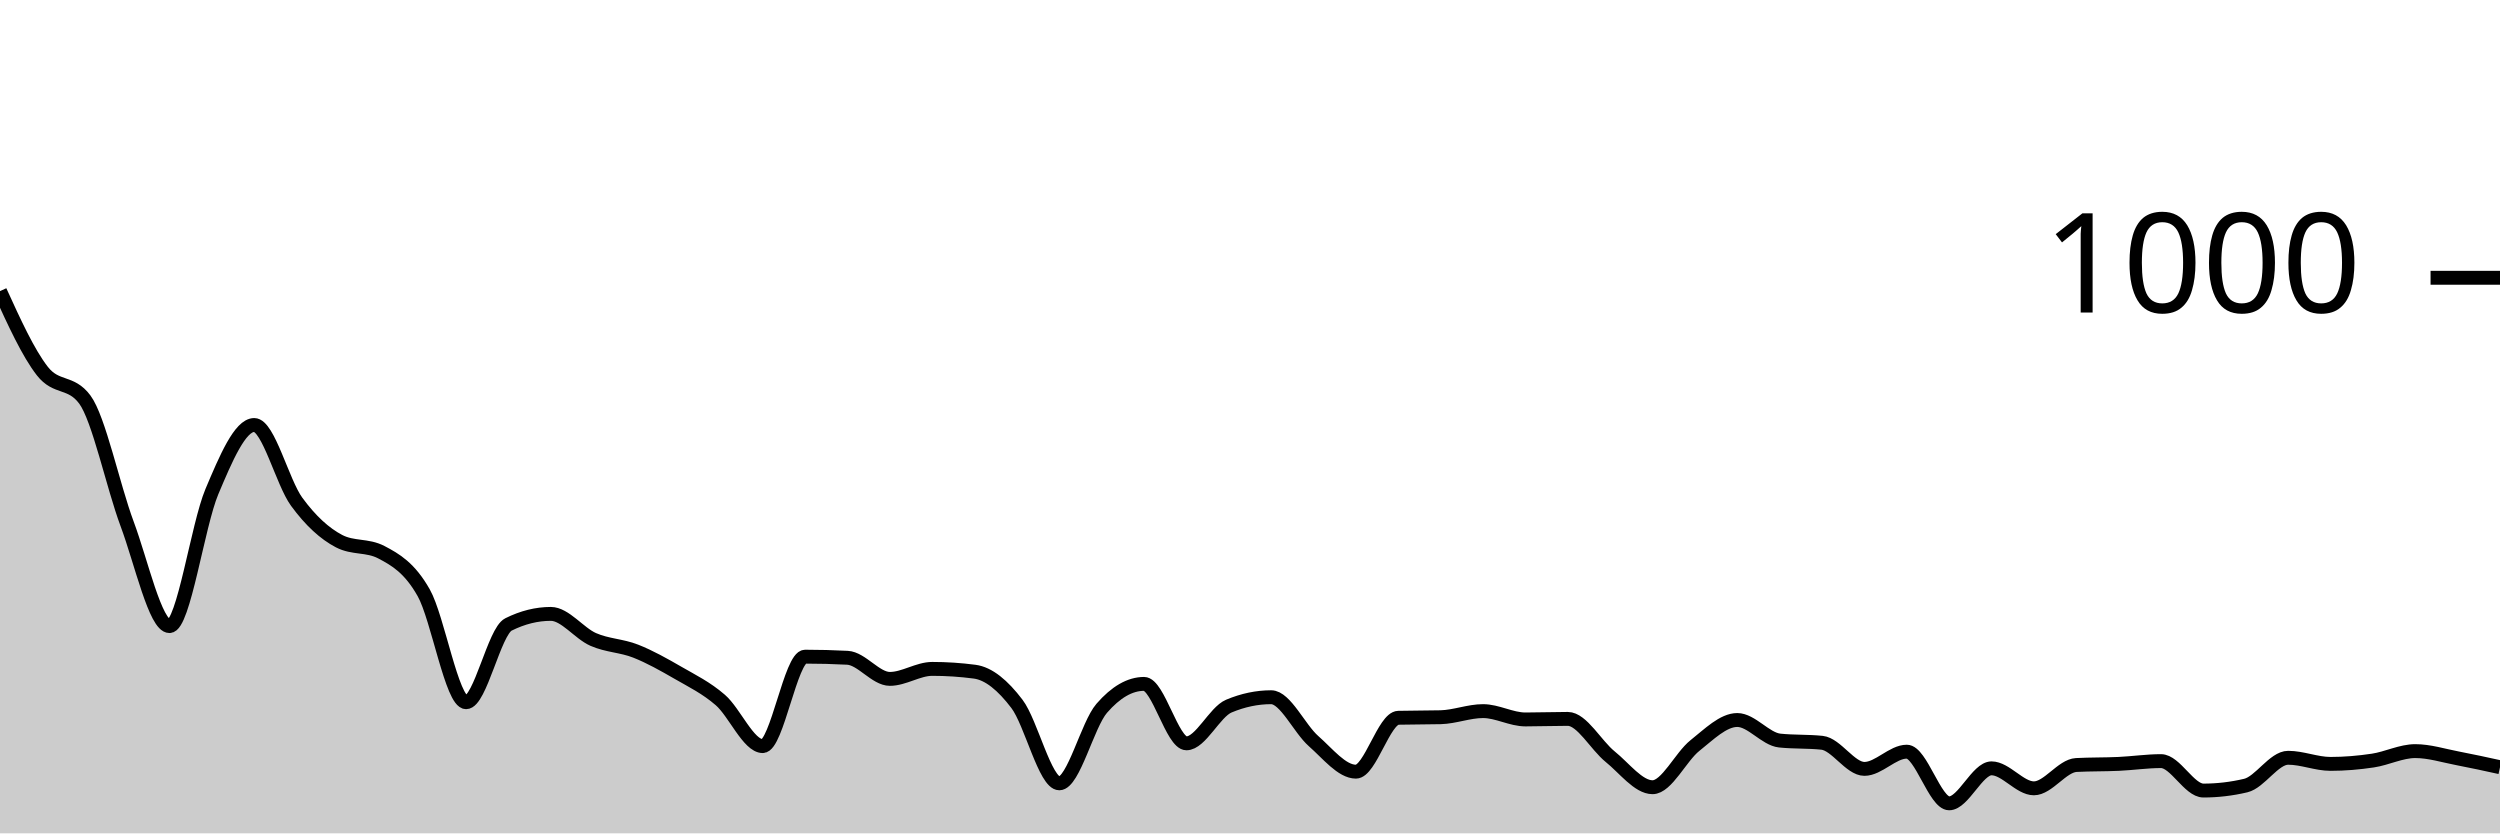
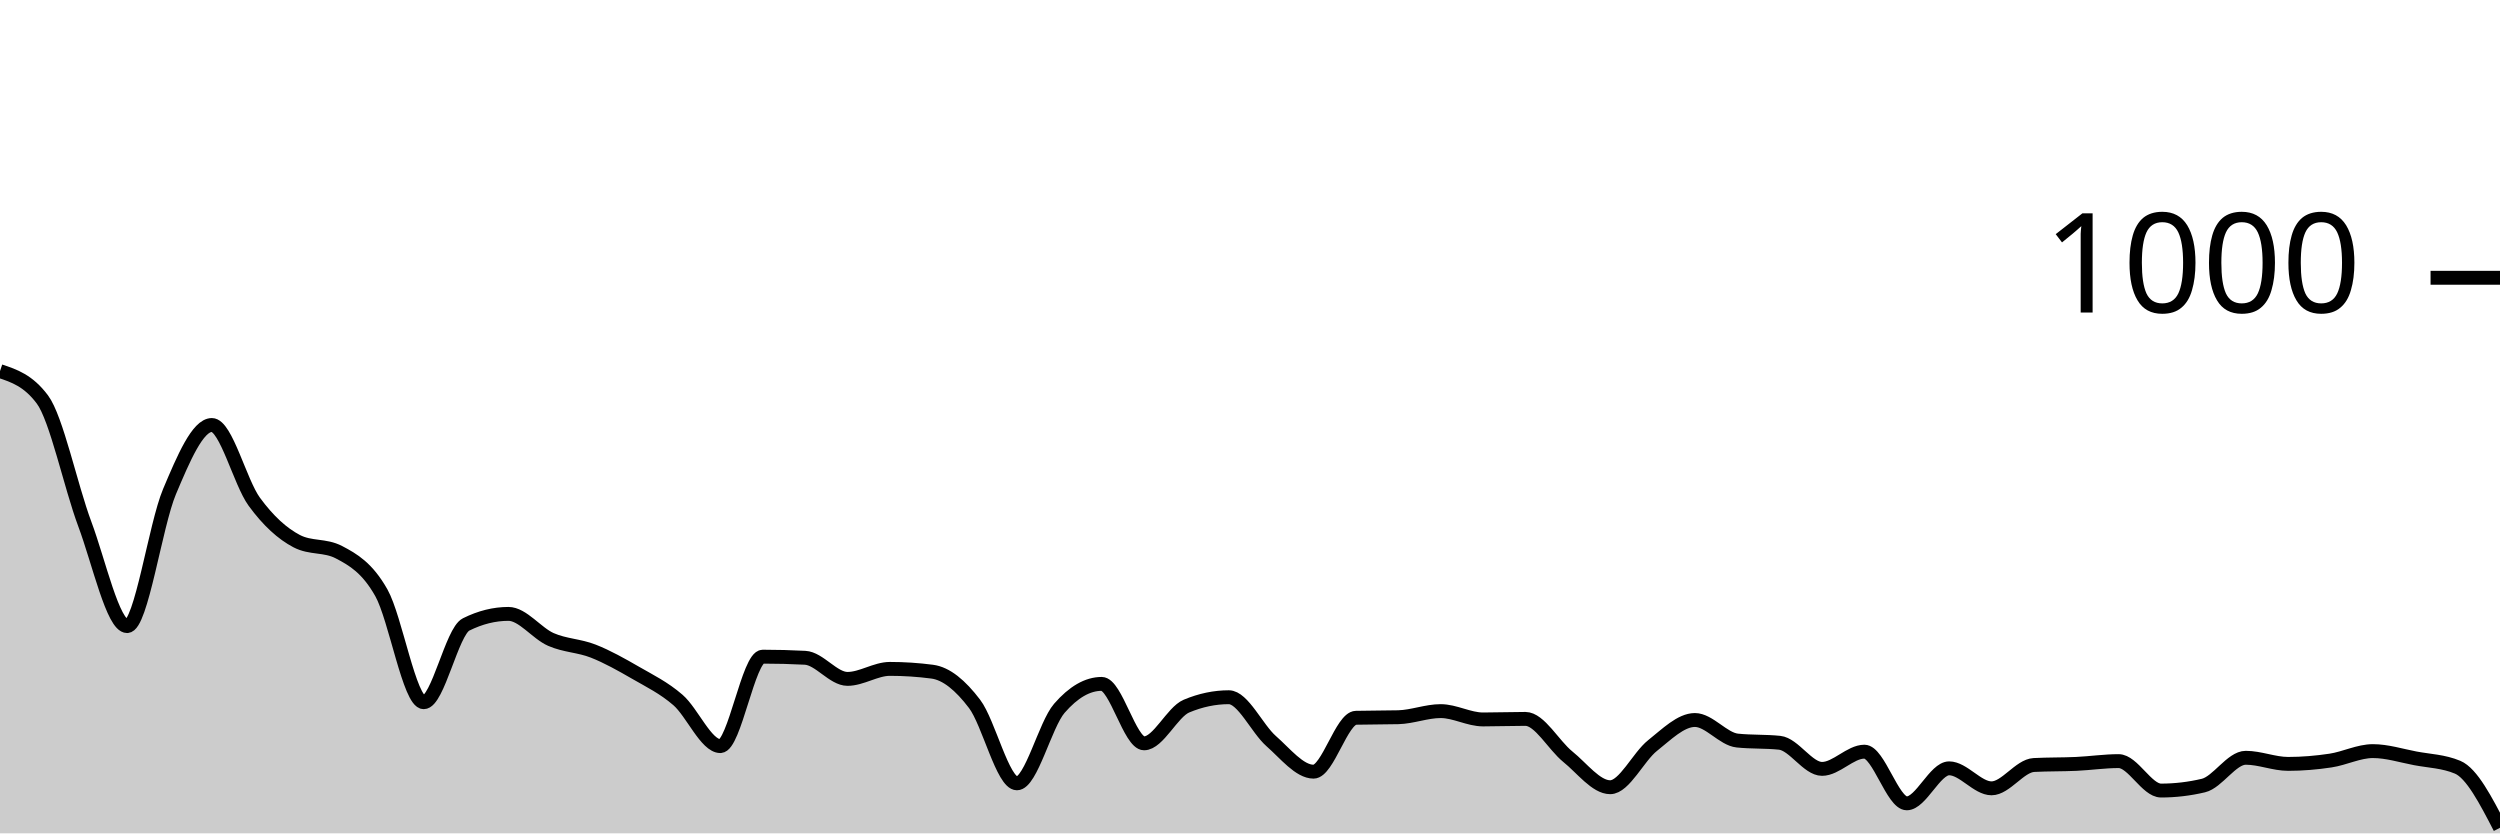
<svg xmlns="http://www.w3.org/2000/svg" viewBox="0 0 180 60">
  <g transform="translate(0,20)">
-     <path class="area" fill="rgba(0, 0, 0, 0.2)" d="M0,0.96C1.017,3.19,2.034,5.42,3.051,6.72C4.068,8.02,5.085,7.4,6.102,8.76C7.119,10.12,8.136,15,9.153,17.72C10.169,20.44,11.186,25.08,12.203,25.08C13.22,25.08,14.237,17.813,15.254,15.4C16.271,12.987,17.288,10.6,18.305,10.6C19.322,10.6,20.339,14.727,21.356,16.12C22.373,17.513,23.39,18.427,24.407,18.96C25.424,19.493,26.441,19.227,27.458,19.76C28.475,20.293,29.492,20.88,30.508,22.68C31.525,24.48,32.542,30.56,33.559,30.56C34.576,30.56,35.593,25.467,36.61,24.96C37.627,24.453,38.644,24.2,39.661,24.2C40.678,24.2,41.695,25.593,42.712,26.04C43.729,26.487,44.746,26.48,45.763,26.88C46.78,27.28,47.797,27.853,48.814,28.44C49.831,29.027,50.847,29.52,51.864,30.4C52.881,31.28,53.898,33.72,54.915,33.72C55.932,33.72,56.949,27.28,57.966,27.28C58.983,27.28,60,27.307,61.017,27.36C62.034,27.413,63.051,28.88,64.068,28.88C65.085,28.88,66.102,28.16,67.119,28.16C68.136,28.16,69.153,28.227,70.169,28.36C71.186,28.493,72.203,29.34,73.22,30.68C74.237,32.02,75.254,36.4,76.271,36.4C77.288,36.4,78.305,32.173,79.322,31C80.339,29.827,81.356,29.24,82.373,29.24C83.39,29.24,84.407,33.52,85.424,33.52C86.441,33.52,87.458,31.267,88.475,30.84C89.492,30.413,90.508,30.2,91.525,30.2C92.542,30.2,93.559,32.467,94.576,33.36C95.593,34.253,96.61,35.56,97.627,35.56C98.644,35.56,99.661,31.707,100.678,31.68C101.695,31.653,102.712,31.667,103.729,31.64C104.746,31.613,105.763,31.2,106.78,31.2C107.797,31.2,108.814,31.8,109.831,31.8C110.847,31.8,111.864,31.76,112.881,31.76C113.898,31.76,114.915,33.66,115.932,34.48C116.949,35.3,117.966,36.68,118.983,36.68C120,36.68,121.017,34.487,122.034,33.68C123.051,32.873,124.068,31.84,125.085,31.84C126.102,31.84,127.119,33.213,128.136,33.32C129.153,33.427,130.169,33.373,131.186,33.48C132.203,33.587,133.22,35.36,134.237,35.36C135.254,35.36,136.271,34.12,137.288,34.12C138.305,34.12,139.322,37.84,140.339,37.84C141.356,37.84,142.373,35.32,143.39,35.32C144.407,35.32,145.424,36.76,146.441,36.76C147.458,36.76,148.475,35.133,149.492,35.08C150.508,35.027,151.525,35.047,152.542,35C153.559,34.953,154.576,34.8,155.593,34.8C156.61,34.8,157.627,36.92,158.644,36.92C159.661,36.92,160.678,36.8,161.695,36.56C162.712,36.32,163.729,34.56,164.746,34.56C165.763,34.56,166.78,35,167.797,35C168.814,35,169.831,34.913,170.847,34.76C171.864,34.607,172.881,34.08,173.898,34.08C174.915,34.08,175.932,34.407,176.949,34.6C177.966,34.793,178.983,35.017,180,35.24L180,40C178.983,40,177.966,40,176.949,40C175.932,40,174.915,40,173.898,40C172.881,40,171.864,40,170.847,40C169.831,40,168.814,40,167.797,40C166.78,40,165.763,40,164.746,40C163.729,40,162.712,40,161.695,40C160.678,40,159.661,40,158.644,40C157.627,40,156.61,40,155.593,40C154.576,40,153.559,40,152.542,40C151.525,40,150.508,40,149.492,40C148.475,40,147.458,40,146.441,40C145.424,40,144.407,40,143.39,40C142.373,40,141.356,40,140.339,40C139.322,40,138.305,40,137.288,40C136.271,40,135.254,40,134.237,40C133.22,40,132.203,40,131.186,40C130.169,40,129.153,40,128.136,40C127.119,40,126.102,40,125.085,40C124.068,40,123.051,40,122.034,40C121.017,40,120,40,118.983,40C117.966,40,116.949,40,115.932,40C114.915,40,113.898,40,112.881,40C111.864,40,110.847,40,109.831,40C108.814,40,107.797,40,106.78,40C105.763,40,104.746,40,103.729,40C102.712,40,101.695,40,100.678,40C99.661,40,98.644,40,97.627,40C96.61,40,95.593,40,94.576,40C93.559,40,92.542,40,91.525,40C90.508,40,89.492,40,88.475,40C87.458,40,86.441,40,85.424,40C84.407,40,83.39,40,82.373,40C81.356,40,80.339,40,79.322,40C78.305,40,77.288,40,76.271,40C75.254,40,74.237,40,73.22,40C72.203,40,71.186,40,70.169,40C69.153,40,68.136,40,67.119,40C66.102,40,65.085,40,64.068,40C63.051,40,62.034,40,61.017,40C60,40,58.983,40,57.966,40C56.949,40,55.932,40,54.915,40C53.898,40,52.881,40,51.864,40C50.847,40,49.831,40,48.814,40C47.797,40,46.78,40,45.763,40C44.746,40,43.729,40,42.712,40C41.695,40,40.678,40,39.661,40C38.644,40,37.627,40,36.61,40C35.593,40,34.576,40,33.559,40C32.542,40,31.525,40,30.508,40C29.492,40,28.475,40,27.458,40C26.441,40,25.424,40,24.407,40C23.39,40,22.373,40,21.356,40C20.339,40,19.322,40,18.305,40C17.288,40,16.271,40,15.254,40C14.237,40,13.22,40,12.203,40C11.186,40,10.169,40,9.153,40C8.136,40,7.119,40,6.102,40C5.085,40,4.068,40,3.051,40C2.034,40,1.017,40,0,40Z" />
-     <path class="line" stroke="black" fill="none" d="M0,0.96C1.017,3.19,2.034,5.42,3.051,6.72C4.068,8.02,5.085,7.4,6.102,8.76C7.119,10.12,8.136,15,9.153,17.72C10.169,20.44,11.186,25.08,12.203,25.08C13.22,25.08,14.237,17.813,15.254,15.4C16.271,12.987,17.288,10.6,18.305,10.6C19.322,10.6,20.339,14.727,21.356,16.12C22.373,17.513,23.39,18.427,24.407,18.96C25.424,19.493,26.441,19.227,27.458,19.76C28.475,20.293,29.492,20.88,30.508,22.68C31.525,24.48,32.542,30.56,33.559,30.56C34.576,30.56,35.593,25.467,36.61,24.96C37.627,24.453,38.644,24.2,39.661,24.2C40.678,24.2,41.695,25.593,42.712,26.04C43.729,26.487,44.746,26.48,45.763,26.88C46.78,27.28,47.797,27.853,48.814,28.44C49.831,29.027,50.847,29.52,51.864,30.4C52.881,31.28,53.898,33.72,54.915,33.72C55.932,33.72,56.949,27.28,57.966,27.28C58.983,27.28,60,27.307,61.017,27.36C62.034,27.413,63.051,28.88,64.068,28.88C65.085,28.88,66.102,28.16,67.119,28.16C68.136,28.16,69.153,28.227,70.169,28.36C71.186,28.493,72.203,29.34,73.22,30.68C74.237,32.02,75.254,36.4,76.271,36.4C77.288,36.4,78.305,32.173,79.322,31C80.339,29.827,81.356,29.24,82.373,29.24C83.39,29.24,84.407,33.52,85.424,33.52C86.441,33.52,87.458,31.267,88.475,30.84C89.492,30.413,90.508,30.2,91.525,30.2C92.542,30.2,93.559,32.467,94.576,33.36C95.593,34.253,96.61,35.56,97.627,35.56C98.644,35.56,99.661,31.707,100.678,31.68C101.695,31.653,102.712,31.667,103.729,31.64C104.746,31.613,105.763,31.2,106.78,31.2C107.797,31.2,108.814,31.8,109.831,31.8C110.847,31.8,111.864,31.76,112.881,31.76C113.898,31.76,114.915,33.66,115.932,34.48C116.949,35.3,117.966,36.68,118.983,36.68C120,36.68,121.017,34.487,122.034,33.68C123.051,32.873,124.068,31.84,125.085,31.84C126.102,31.84,127.119,33.213,128.136,33.32C129.153,33.427,130.169,33.373,131.186,33.48C132.203,33.587,133.22,35.36,134.237,35.36C135.254,35.36,136.271,34.12,137.288,34.12C138.305,34.12,139.322,37.84,140.339,37.84C141.356,37.84,142.373,35.32,143.39,35.32C144.407,35.32,145.424,36.76,146.441,36.76C147.458,36.76,148.475,35.133,149.492,35.08C150.508,35.027,151.525,35.047,152.542,35C153.559,34.953,154.576,34.8,155.593,34.8C156.61,34.8,157.627,36.92,158.644,36.92C159.661,36.92,160.678,36.8,161.695,36.56C162.712,36.32,163.729,34.56,164.746,34.56C165.763,34.56,166.78,35,167.797,35C168.814,35,169.831,34.913,170.847,34.76C171.864,34.607,172.881,34.08,173.898,34.08C174.915,34.08,175.932,34.407,176.949,34.6C177.966,34.793,178.983,35.017,180,35.24" />
+     <path class="area" fill="rgba(0, 0, 0, 0.2)" d="M0,6.72C1.017,7.06,2.034,7.4,3.051,8.76C4.068,10.12,5.085,15,6.102,17.72C7.119,20.44,8.136,25.08,9.153,25.08C10.169,25.08,11.186,17.813,12.203,15.4C13.22,12.987,14.237,10.6,15.254,10.6C16.271,10.6,17.288,14.727,18.305,16.12C19.322,17.513,20.339,18.427,21.356,18.96C22.373,19.493,23.39,19.227,24.407,19.76C25.424,20.293,26.441,20.88,27.458,22.68C28.475,24.48,29.492,30.56,30.508,30.56C31.525,30.56,32.542,25.467,33.559,24.96C34.576,24.453,35.593,24.2,36.61,24.2C37.627,24.2,38.644,25.593,39.661,26.04C40.678,26.487,41.695,26.48,42.712,26.88C43.729,27.28,44.746,27.853,45.763,28.44C46.78,29.027,47.797,29.52,48.814,30.4C49.831,31.28,50.847,33.72,51.864,33.72C52.881,33.72,53.898,27.28,54.915,27.28C55.932,27.28,56.949,27.307,57.966,27.36C58.983,27.413,60,28.88,61.017,28.88C62.034,28.88,63.051,28.16,64.068,28.16C65.085,28.16,66.102,28.227,67.119,28.36C68.136,28.493,69.153,29.34,70.169,30.68C71.186,32.02,72.203,36.4,73.22,36.4C74.237,36.4,75.254,32.173,76.271,31C77.288,29.827,78.305,29.24,79.322,29.24C80.339,29.24,81.356,33.52,82.373,33.52C83.39,33.52,84.407,31.267,85.424,30.84C86.441,30.413,87.458,30.2,88.475,30.2C89.492,30.2,90.508,32.467,91.525,33.36C92.542,34.253,93.559,35.56,94.576,35.56C95.593,35.56,96.61,31.707,97.627,31.68C98.644,31.653,99.661,31.667,100.678,31.64C101.695,31.613,102.712,31.2,103.729,31.2C104.746,31.2,105.763,31.8,106.78,31.8C107.797,31.8,108.814,31.76,109.831,31.76C110.847,31.76,111.864,33.66,112.881,34.48C113.898,35.3,114.915,36.68,115.932,36.68C116.949,36.68,117.966,34.487,118.983,33.68C120,32.873,121.017,31.84,122.034,31.84C123.051,31.84,124.068,33.213,125.085,33.32C126.102,33.427,127.119,33.373,128.136,33.48C129.153,33.587,130.169,35.36,131.186,35.36C132.203,35.36,133.22,34.12,134.237,34.12C135.254,34.12,136.271,37.84,137.288,37.84C138.305,37.84,139.322,35.32,140.339,35.32C141.356,35.32,142.373,36.76,143.39,36.76C144.407,36.76,145.424,35.133,146.441,35.08C147.458,35.027,148.475,35.047,149.492,35C150.508,34.953,151.525,34.8,152.542,34.8C153.559,34.8,154.576,36.92,155.593,36.92C156.61,36.92,157.627,36.8,158.644,36.56C159.661,36.32,160.678,34.56,161.695,34.56C162.712,34.56,163.729,35,164.746,35C165.763,35,166.78,34.913,167.797,34.76C168.814,34.607,169.831,34.08,170.847,34.08C171.864,34.08,172.881,34.407,173.898,34.6C174.915,34.793,175.932,34.813,176.949,35.24C177.966,35.667,178.983,37.633,180,39.6L180,40C178.983,40,177.966,40,176.949,40C175.932,40,174.915,40,173.898,40C172.881,40,171.864,40,170.847,40C169.831,40,168.814,40,167.797,40C166.78,40,165.763,40,164.746,40C163.729,40,162.712,40,161.695,40C160.678,40,159.661,40,158.644,40C157.627,40,156.61,40,155.593,40C154.576,40,153.559,40,152.542,40C151.525,40,150.508,40,149.492,40C148.475,40,147.458,40,146.441,40C145.424,40,144.407,40,143.39,40C142.373,40,141.356,40,140.339,40C139.322,40,138.305,40,137.288,40C136.271,40,135.254,40,134.237,40C133.22,40,132.203,40,131.186,40C130.169,40,129.153,40,128.136,40C127.119,40,126.102,40,125.085,40C124.068,40,123.051,40,122.034,40C121.017,40,120,40,118.983,40C117.966,40,116.949,40,115.932,40C114.915,40,113.898,40,112.881,40C111.864,40,110.847,40,109.831,40C108.814,40,107.797,40,106.78,40C105.763,40,104.746,40,103.729,40C102.712,40,101.695,40,100.678,40C99.661,40,98.644,40,97.627,40C96.61,40,95.593,40,94.576,40C93.559,40,92.542,40,91.525,40C90.508,40,89.492,40,88.475,40C87.458,40,86.441,40,85.424,40C84.407,40,83.39,40,82.373,40C81.356,40,80.339,40,79.322,40C78.305,40,77.288,40,76.271,40C75.254,40,74.237,40,73.22,40C72.203,40,71.186,40,70.169,40C69.153,40,68.136,40,67.119,40C66.102,40,65.085,40,64.068,40C63.051,40,62.034,40,61.017,40C60,40,58.983,40,57.966,40C56.949,40,55.932,40,54.915,40C53.898,40,52.881,40,51.864,40C50.847,40,49.831,40,48.814,40C47.797,40,46.78,40,45.763,40C44.746,40,43.729,40,42.712,40C41.695,40,40.678,40,39.661,40C38.644,40,37.627,40,36.61,40C35.593,40,34.576,40,33.559,40C32.542,40,31.525,40,30.508,40C29.492,40,28.475,40,27.458,40C26.441,40,25.424,40,24.407,40C23.39,40,22.373,40,21.356,40C20.339,40,19.322,40,18.305,40C17.288,40,16.271,40,15.254,40C14.237,40,13.22,40,12.203,40C11.186,40,10.169,40,9.153,40C8.136,40,7.119,40,6.102,40C5.085,40,4.068,40,3.051,40C2.034,40,1.017,40,0,40Z" />
+     <path class="line" stroke="black" fill="none" d="M0,6.72C1.017,7.06,2.034,7.4,3.051,8.76C4.068,10.12,5.085,15,6.102,17.72C7.119,20.44,8.136,25.08,9.153,25.08C10.169,25.08,11.186,17.813,12.203,15.4C13.22,12.987,14.237,10.6,15.254,10.6C16.271,10.6,17.288,14.727,18.305,16.12C19.322,17.513,20.339,18.427,21.356,18.96C22.373,19.493,23.39,19.227,24.407,19.76C25.424,20.293,26.441,20.88,27.458,22.68C28.475,24.48,29.492,30.56,30.508,30.56C31.525,30.56,32.542,25.467,33.559,24.96C34.576,24.453,35.593,24.2,36.61,24.2C37.627,24.2,38.644,25.593,39.661,26.04C40.678,26.487,41.695,26.48,42.712,26.88C43.729,27.28,44.746,27.853,45.763,28.44C46.78,29.027,47.797,29.52,48.814,30.4C49.831,31.28,50.847,33.72,51.864,33.72C52.881,33.72,53.898,27.28,54.915,27.28C55.932,27.28,56.949,27.307,57.966,27.36C58.983,27.413,60,28.88,61.017,28.88C62.034,28.88,63.051,28.16,64.068,28.16C65.085,28.16,66.102,28.227,67.119,28.36C68.136,28.493,69.153,29.34,70.169,30.68C71.186,32.02,72.203,36.4,73.22,36.4C74.237,36.4,75.254,32.173,76.271,31C77.288,29.827,78.305,29.24,79.322,29.24C80.339,29.24,81.356,33.52,82.373,33.52C83.39,33.52,84.407,31.267,85.424,30.84C86.441,30.413,87.458,30.2,88.475,30.2C89.492,30.2,90.508,32.467,91.525,33.36C92.542,34.253,93.559,35.56,94.576,35.56C95.593,35.56,96.61,31.707,97.627,31.68C98.644,31.653,99.661,31.667,100.678,31.64C101.695,31.613,102.712,31.2,103.729,31.2C104.746,31.2,105.763,31.8,106.78,31.8C107.797,31.8,108.814,31.76,109.831,31.76C110.847,31.76,111.864,33.66,112.881,34.48C113.898,35.3,114.915,36.68,115.932,36.68C116.949,36.68,117.966,34.487,118.983,33.68C120,32.873,121.017,31.84,122.034,31.84C123.051,31.84,124.068,33.213,125.085,33.32C126.102,33.427,127.119,33.373,128.136,33.48C129.153,33.587,130.169,35.36,131.186,35.36C132.203,35.36,133.22,34.12,134.237,34.12C135.254,34.12,136.271,37.84,137.288,37.84C138.305,37.84,139.322,35.32,140.339,35.32C141.356,35.32,142.373,36.76,143.39,36.76C144.407,36.76,145.424,35.133,146.441,35.08C147.458,35.027,148.475,35.047,149.492,35C150.508,34.953,151.525,34.8,152.542,34.8C153.559,34.8,154.576,36.92,155.593,36.92C156.61,36.92,157.627,36.8,158.644,36.56C159.661,36.32,160.678,34.56,161.695,34.56C162.712,34.56,163.729,35,164.746,35C165.763,35,166.78,34.913,167.797,34.76C168.814,34.607,169.831,34.08,170.847,34.08C171.864,34.08,172.881,34.407,173.898,34.6C174.915,34.793,175.932,34.813,176.949,35.24C177.966,35.667,178.983,37.633,180,39.6" />
    <path class="axis-ceiling" stroke-width="1" stroke="black" fill="none" d="M175,0L180,0" />
    <text class="axis-ceiling-label" font-family="sans-serif" text-anchor="end" font-size="10px" x="170" y="2.5">1000</text>
  </g>
</svg>
